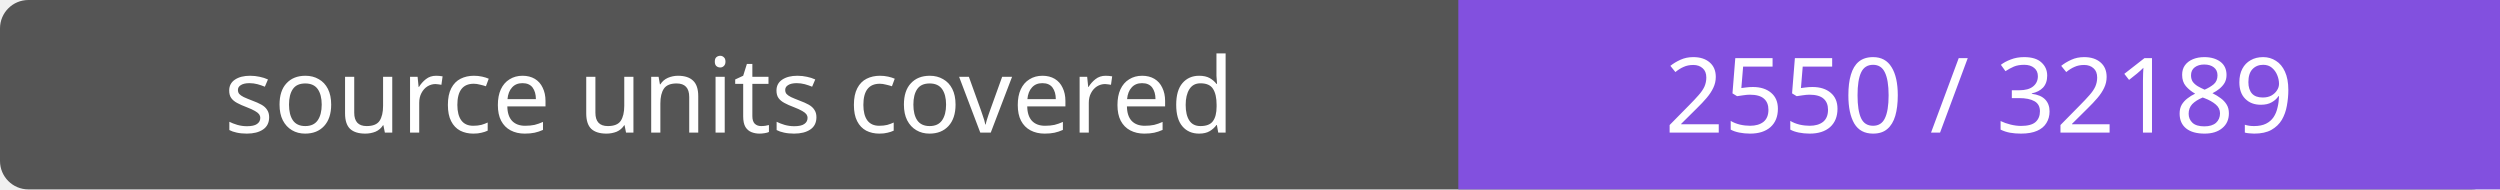
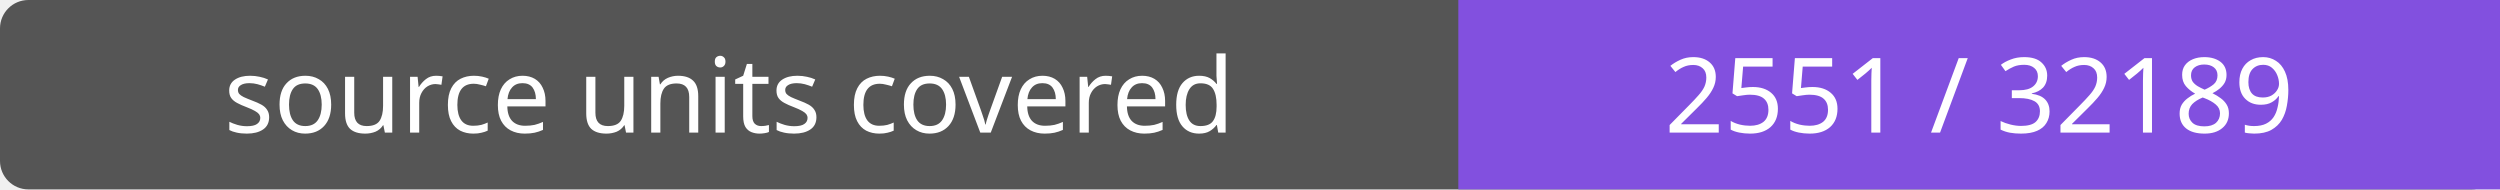
- <svg xmlns="http://www.w3.org/2000/svg" width="264" height="20" role="img" aria-label="source units covered: 2550 / 32189">
+ <svg xmlns="http://www.w3.org/2000/svg" width="264" height="20" role="img" aria-label="source units covered: 2551 / 32189">
  <rect width="264" height="20" rx="3" fill="#555" />
  <path fill="#8250df" d="M154 0h110v20H154z" />
  <g fill="#fff" text-anchor="middle" font-family="Verdana,sans-serif" font-size="11">
    <text x="77.0" y="14">source units covered</text>
-     <text x="209.0" y="14">2550 / 32189</text>
+     <text x="209.0" y="14">2551 / 32189</text>
  </g>
</svg>
